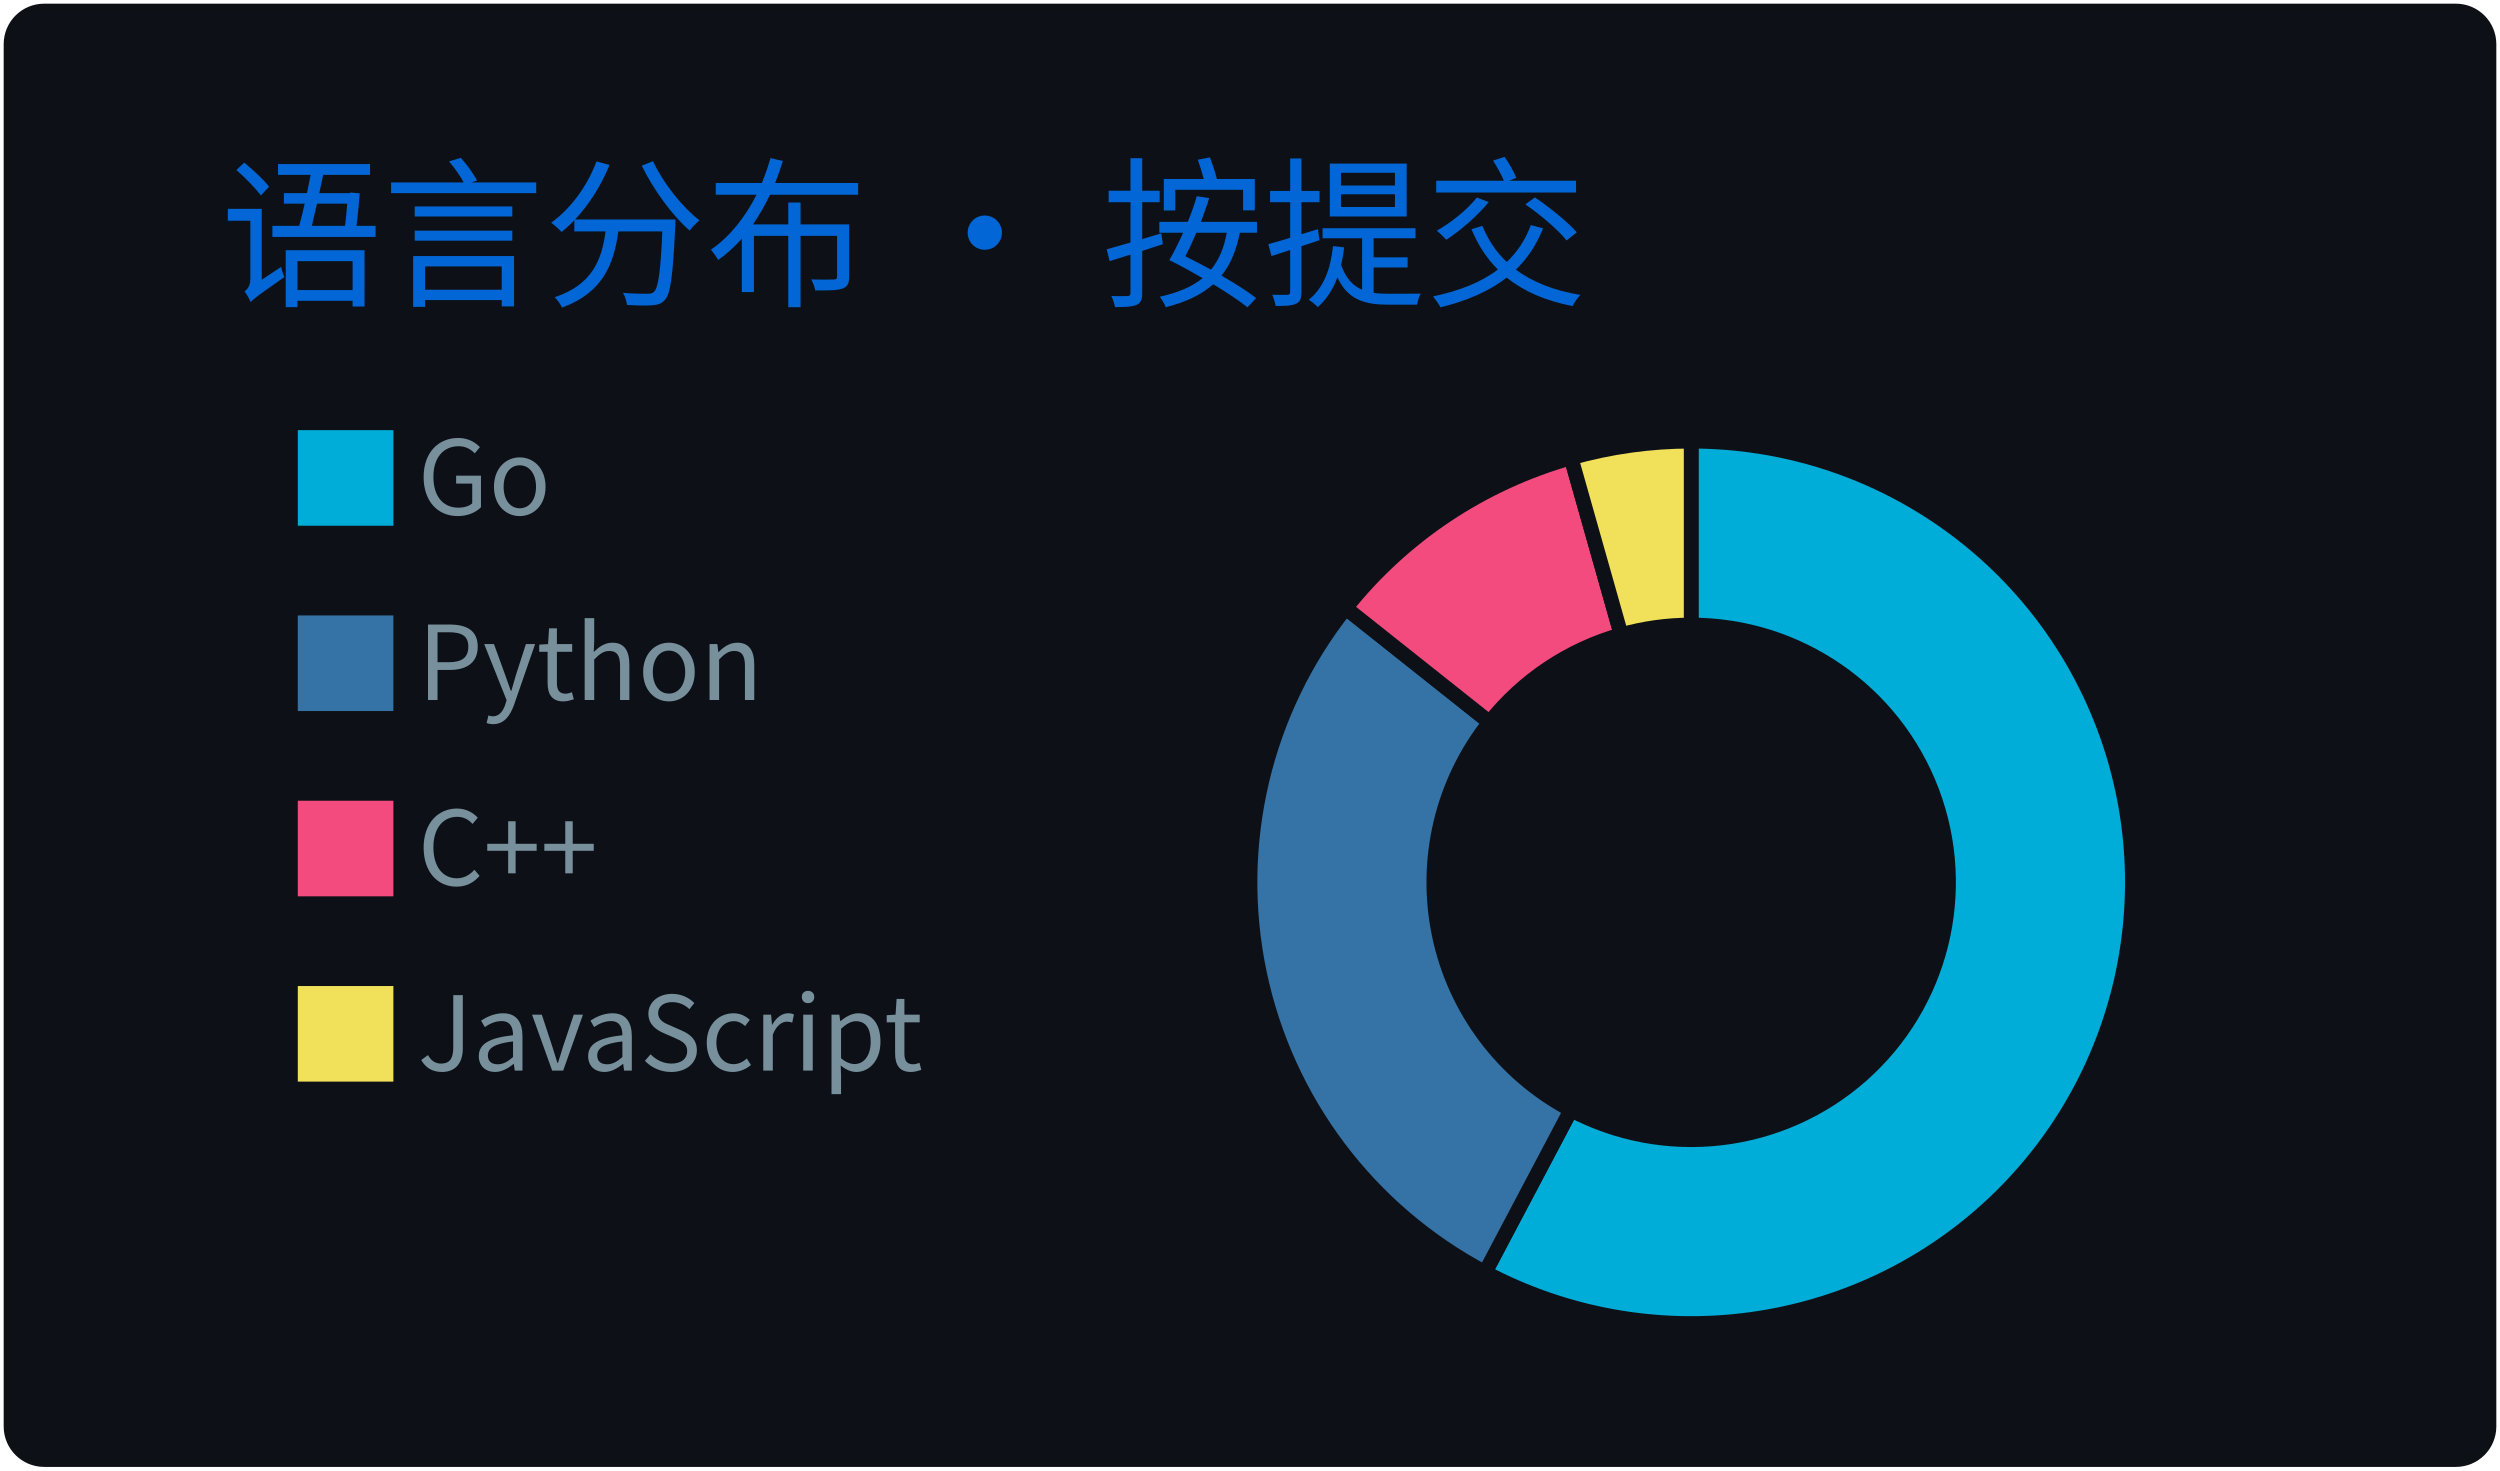
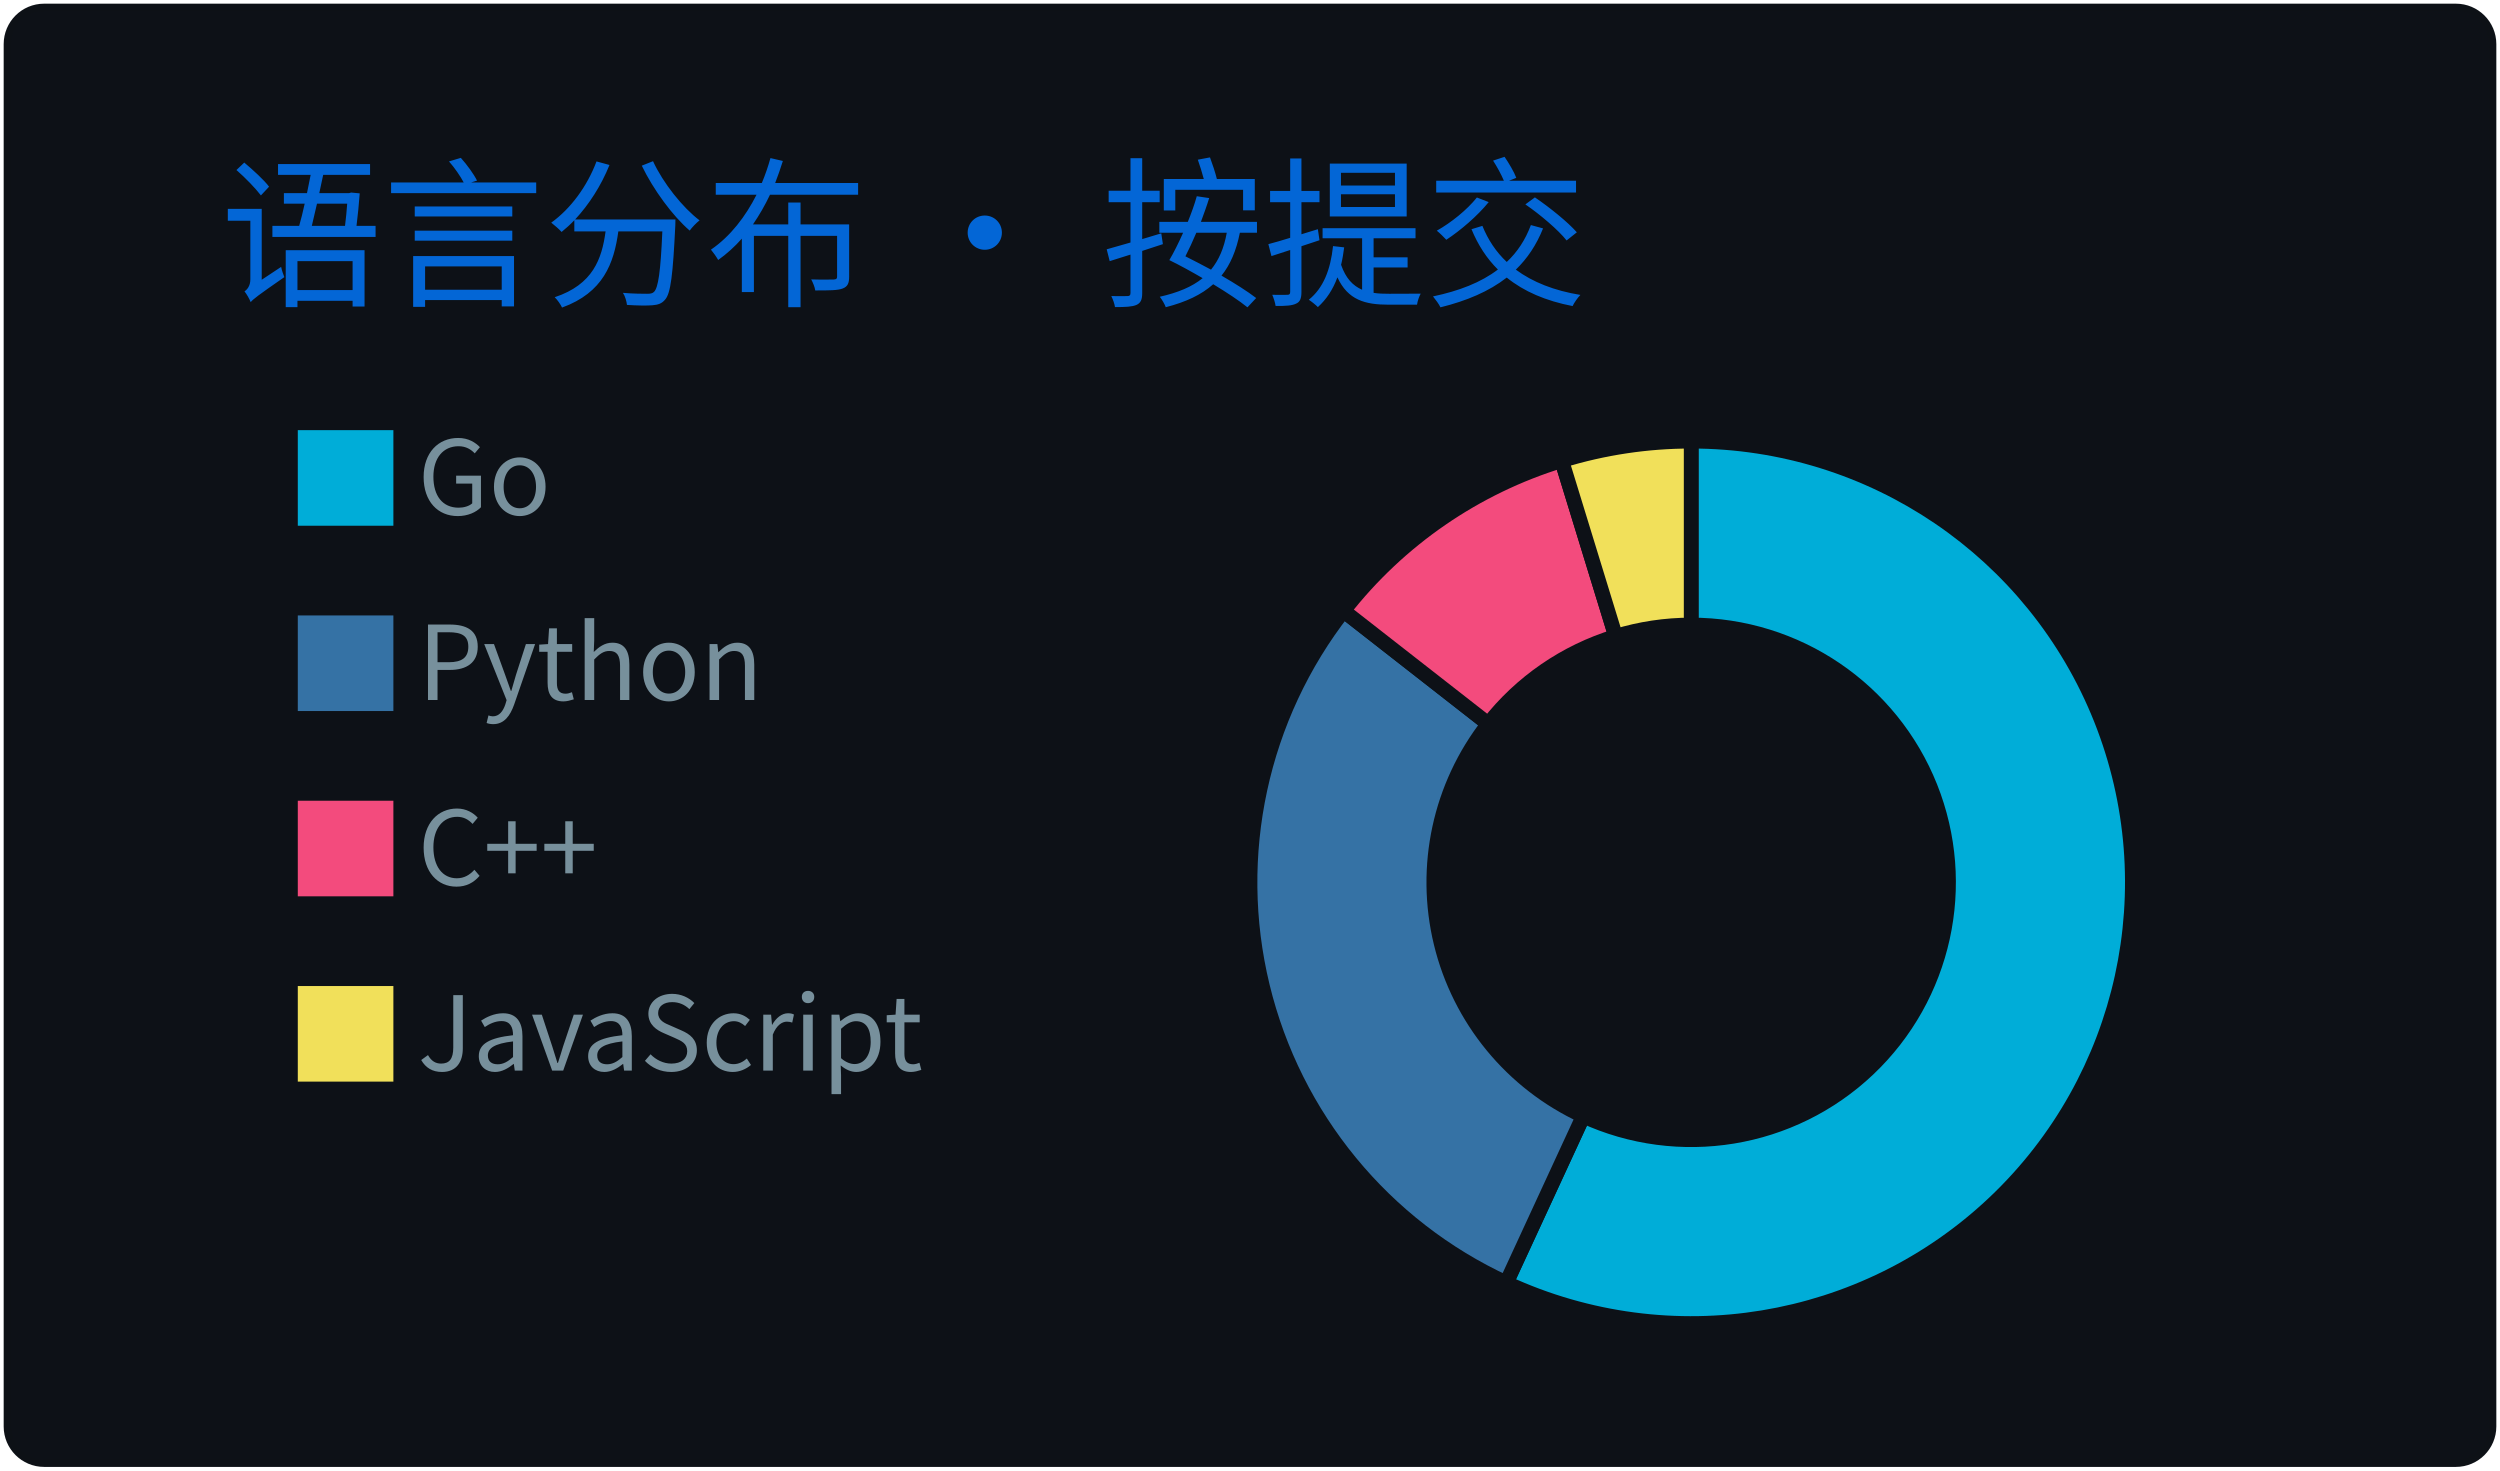
<svg xmlns="http://www.w3.org/2000/svg" width="340" height="200" viewBox="0 0 340 200">
  <style>
@keyframes gpsc-fade{from{opacity:0}to{opacity:1}}
@keyframes gpsc-rise{from{opacity:0;transform:translateY(16px)}to{opacity:1;transform:translateY(0)}}
@keyframes gpsc-grow{from{transform:scaleY(0)}to{transform:scaleY(1)}}
@keyframes gpsc-pop{from{opacity:0;transform:scale(.55)}to{opacity:1;transform:scale(1)}}
@keyframes gpsc-wipe{from{transform:translateX(calc(-1 * var(--gpsc-w,420px)))}to{transform:translateX(0)}}
@keyframes gpsc-tint{from{filter:sepia(.7) saturate(4) hue-rotate(-70deg)}to{filter:sepia(0) saturate(1) hue-rotate(0)}}
@keyframes gpsc-rgb{0%{filter:hue-rotate(0deg) saturate(1)}50%{filter:hue-rotate(180deg) saturate(1.7)}100%{filter:hue-rotate(360deg) saturate(1)}}.gpsc-item{animation:gpsc-fade 1.2s ease both calc(var(--gpsc-i,0) * 0.18s)}.arc{animation:gpsc-pop 1.2s ease both 1.35s;transform-box:fill-box;transform-origin:center}rect.bar{animation:gpsc-grow 1.5s cubic-bezier(.2,.7,.3,1) both 1.35s;transform-box:fill-box;transform-origin:center bottom}.gpsc-reveal{animation:gpsc-wipe 1.8s linear both 1.2s}@media (prefers-reduced-motion:reduce){.gpsc-root,.gpsc-root *,.gpsc-item,.gpsc-chart,rect.bar,.arc,.gpsc-reveal{animation:none!important}}</style>
  <style>* {
          font-family: 'Segoe UI', 'Microsoft YaHei', 'PingFang SC', 'Noto Sans CJK SC', Ubuntu, "Helvetica Neue", Sans-Serif
        }</style>
  <g class="gpsc-root">
    <rect x="1" y="1" rx="5" ry="5" height="99%" width="99.412%" stroke="#0d1116" stroke-width="1" fill="#0d1117" stroke-opacity="1" />
    <text x="30" y="40" class="gpsc-item" style="--gpsc-i: 0; font-size: 22px; fill: #0366d6;">语言分布 · 按提交</text>
    <g transform="translate(0,40)">
      <g transform="translate(40,0)">
        <rect y="18" width="14" height="14" class="gpsc-item" style="--gpsc-i: 0; stroke-width: 1px;" fill="#00ADD8" stroke="#0d1117" />
        <rect y="43.2" width="14" height="14" class="gpsc-item" style="--gpsc-i: 1; stroke-width: 1px;" fill="#3572A5" stroke="#0d1117" />
        <rect y="68.4" width="14" height="14" class="gpsc-item" style="--gpsc-i: 2; stroke-width: 1px;" fill="#f34b7d" stroke="#0d1117" />
        <rect y="93.6" width="14" height="14" class="gpsc-item" style="--gpsc-i: 3; stroke-width: 1px;" fill="#f1e05a" stroke="#0d1117" />
        <text x="16.8" y="30" class="gpsc-item" style="--gpsc-i: 0; fill: #77909c; font-size: 14px;">Go</text>
        <text x="16.8" y="55.2" class="gpsc-item" style="--gpsc-i: 1; fill: #77909c; font-size: 14px;">Python</text>
        <text x="16.8" y="80.4" class="gpsc-item" style="--gpsc-i: 2; fill: #77909c; font-size: 14px;">C++</text>
        <text x="16.8" y="105.6" class="gpsc-item" style="--gpsc-i: 3; fill: #77909c; font-size: 14px;">JavaScript</text>
      </g>
      <g transform="translate( 230, 80 )">
        <g class="arc" style="--gpsc-i: 0;">
-           <path d="M3.67394039744206e-15,-60A60,60,0,1,1,-28.032,53.049L-16.352,30.945A35,35,0,1,0,2.1431318985078682e-15,-35Z" style="fill: #00ADD8; stroke-width: 2px;" stroke="#0d1117" />
+           <path d="M3.67394039744206e-15,-60A60,60,0,1,1,-25.153,54.473L-14.673,31.776A35,35,0,1,0,2.1431318985078682e-15,-35Z" style="fill: #00ADD8; stroke-width: 2px;" stroke="#0d1117" />
        </g>
        <g class="arc" style="--gpsc-i: 1;">
-           <path d="M-28.032,53.049A60,60,0,0,1,-46.987,-37.312L-27.409,-21.765A35,35,0,0,0,-16.352,30.945Z" style="fill: #3572A5; stroke-width: 2px;" stroke="#0d1117" />
+           <path d="M-25.153,54.473A60,60,0,0,1,-47.286,-36.932L-27.584,-21.544A35,35,0,0,0,-14.673,31.776Z" style="fill: #3572A5; stroke-width: 2px;" stroke="#0d1117" />
        </g>
        <g class="arc" style="--gpsc-i: 2;">
-           <path d="M-46.987,-37.312A60,60,0,0,1,-16.334,-57.734L-9.528,-33.678A35,35,0,0,0,-27.409,-21.765Z" style="fill: #f34b7d; stroke-width: 2px;" stroke="#0d1117" />
+           <path d="M-47.286,-36.932A60,60,0,0,1,-17.608,-57.358L-10.271,-33.459A35,35,0,0,0,-27.584,-21.544Z" style="fill: #f34b7d; stroke-width: 2px;" stroke="#0d1117" />
        </g>
        <g class="arc" style="--gpsc-i: 3;">
-           <path d="M-16.334,-57.734A60,60,0,0,1,4.226888398968133e-14,-60L2.4656848993980778e-14,-35A35,35,0,0,0,-9.528,-33.678Z" style="fill: #f1e05a; stroke-width: 2px;" stroke="#0d1117" />
+           <path d="M-17.608,-57.358A60,60,0,0,1,4.226888398968133e-14,-60L2.4656848993980778e-14,-35A35,35,0,0,0,-10.271,-33.459Z" style="fill: #f1e05a; stroke-width: 2px;" stroke="#0d1117" />
        </g>
      </g>
    </g>
  </g>
</svg>
